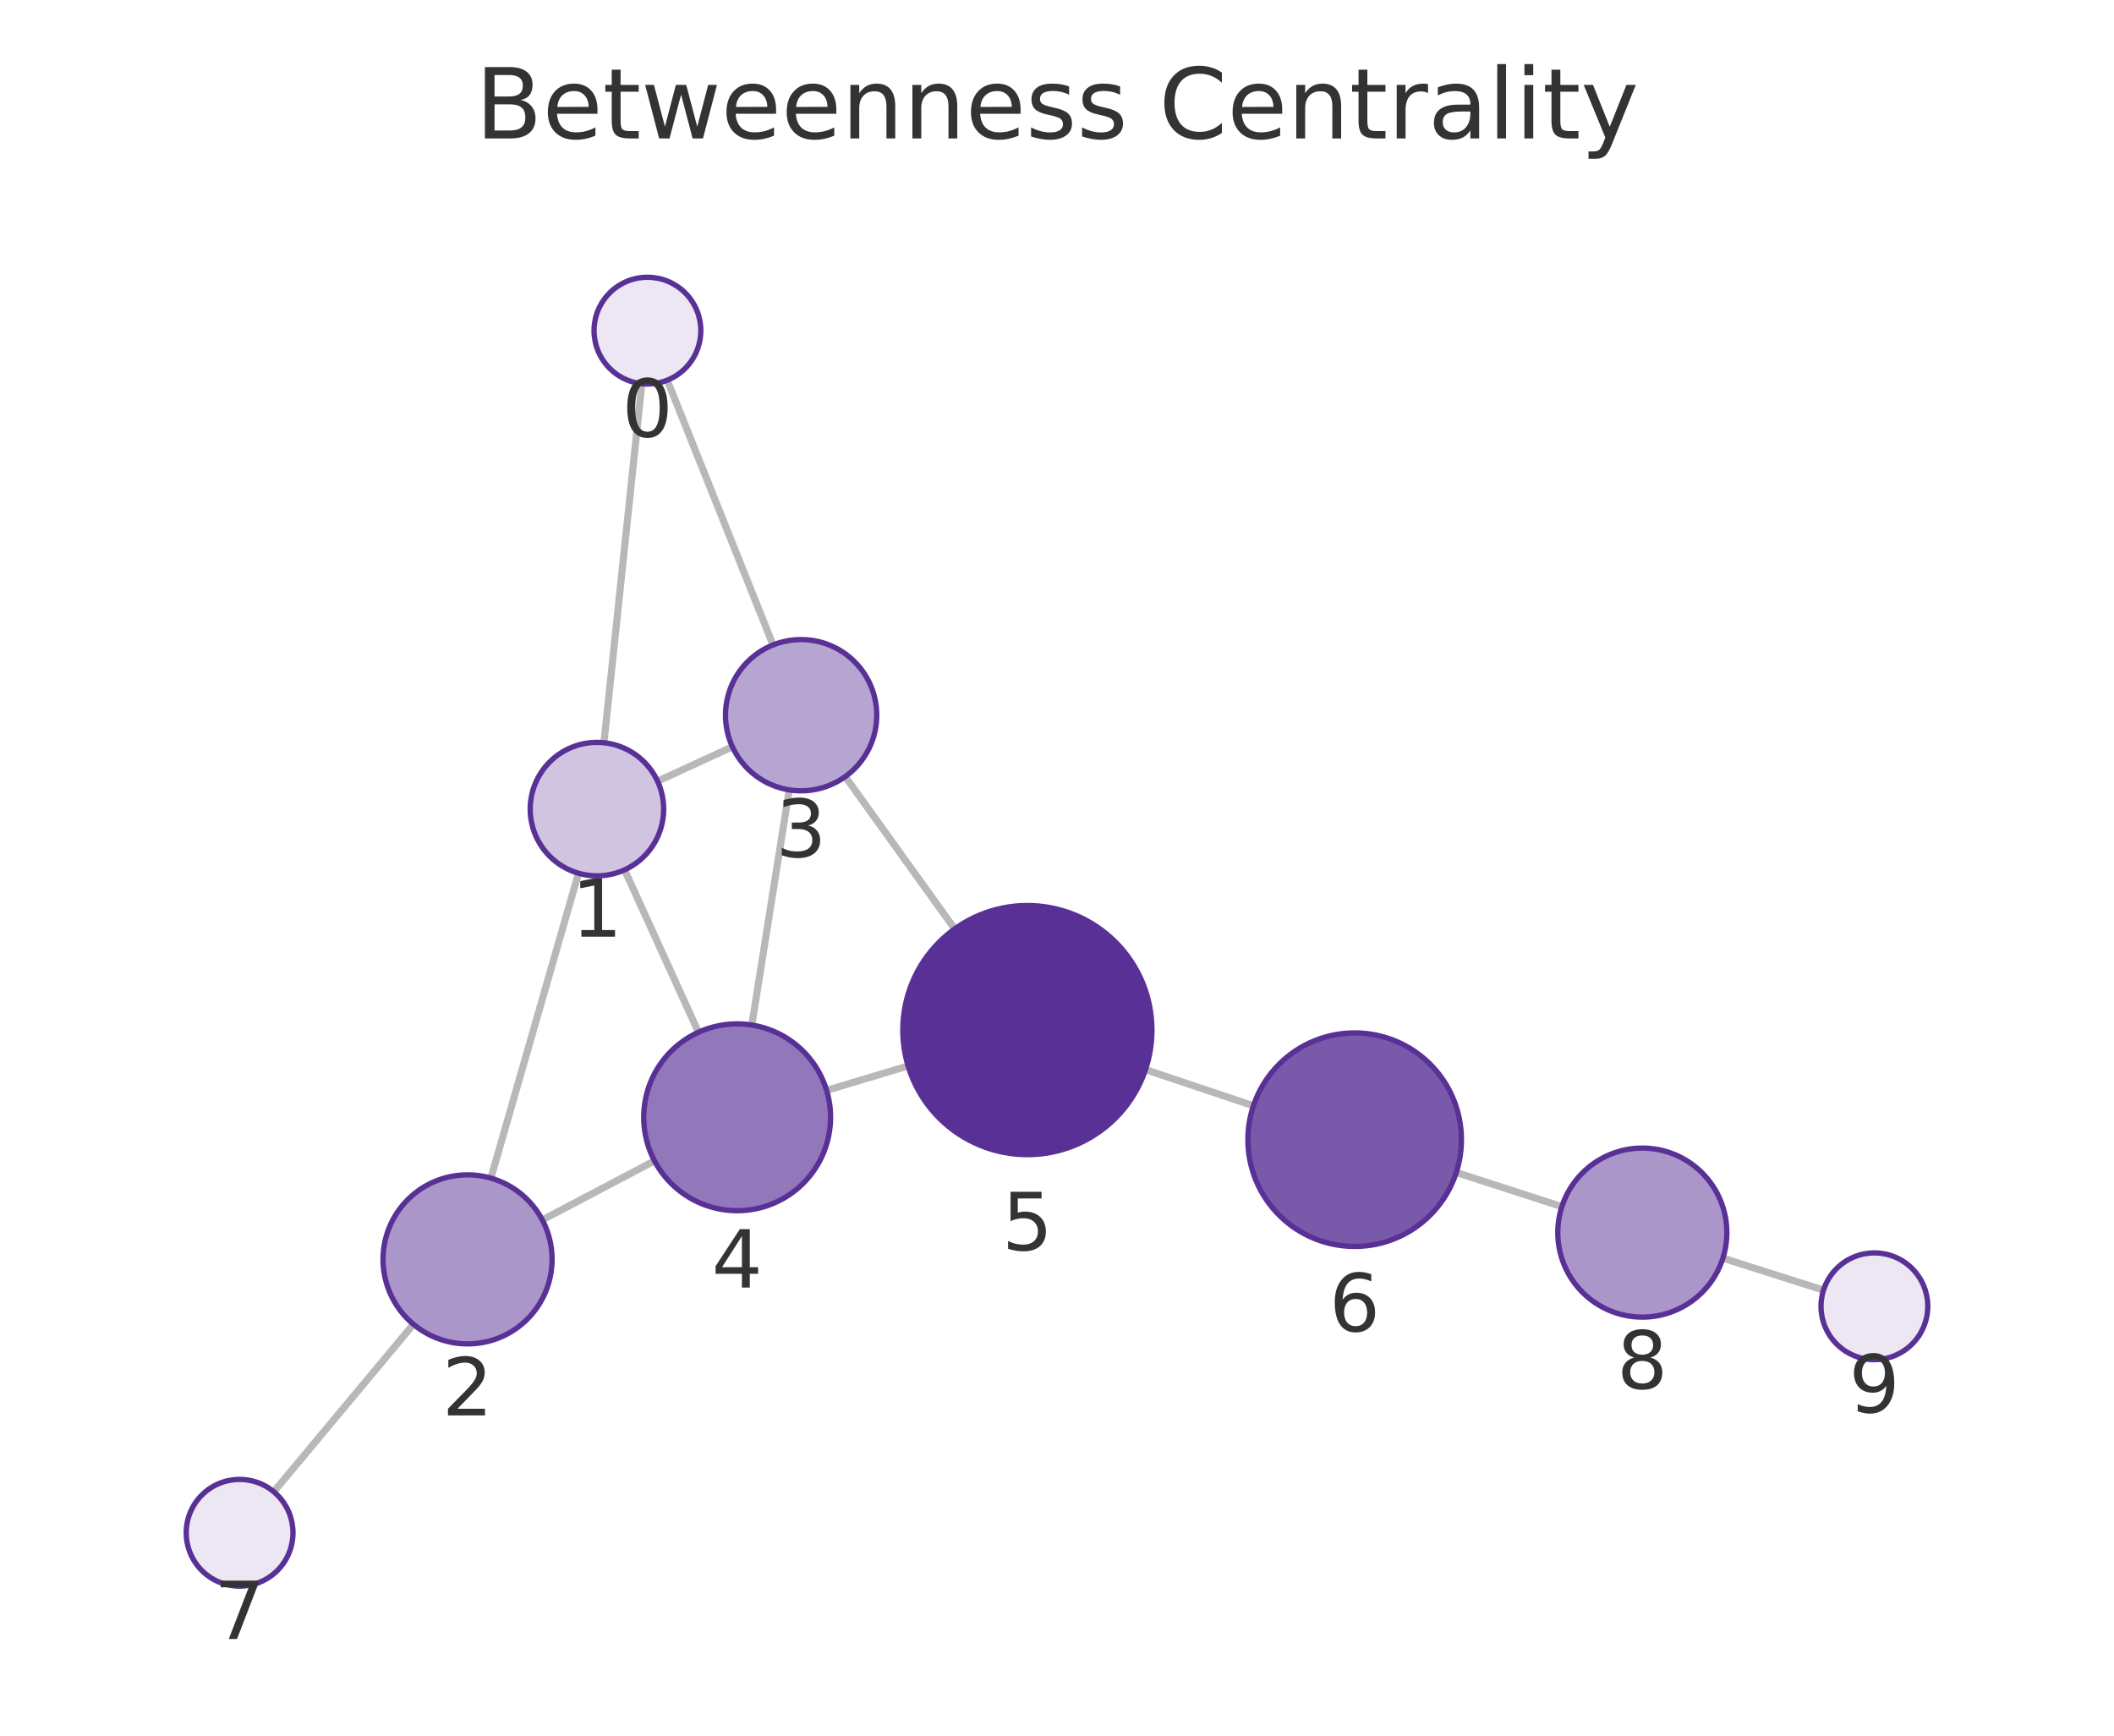
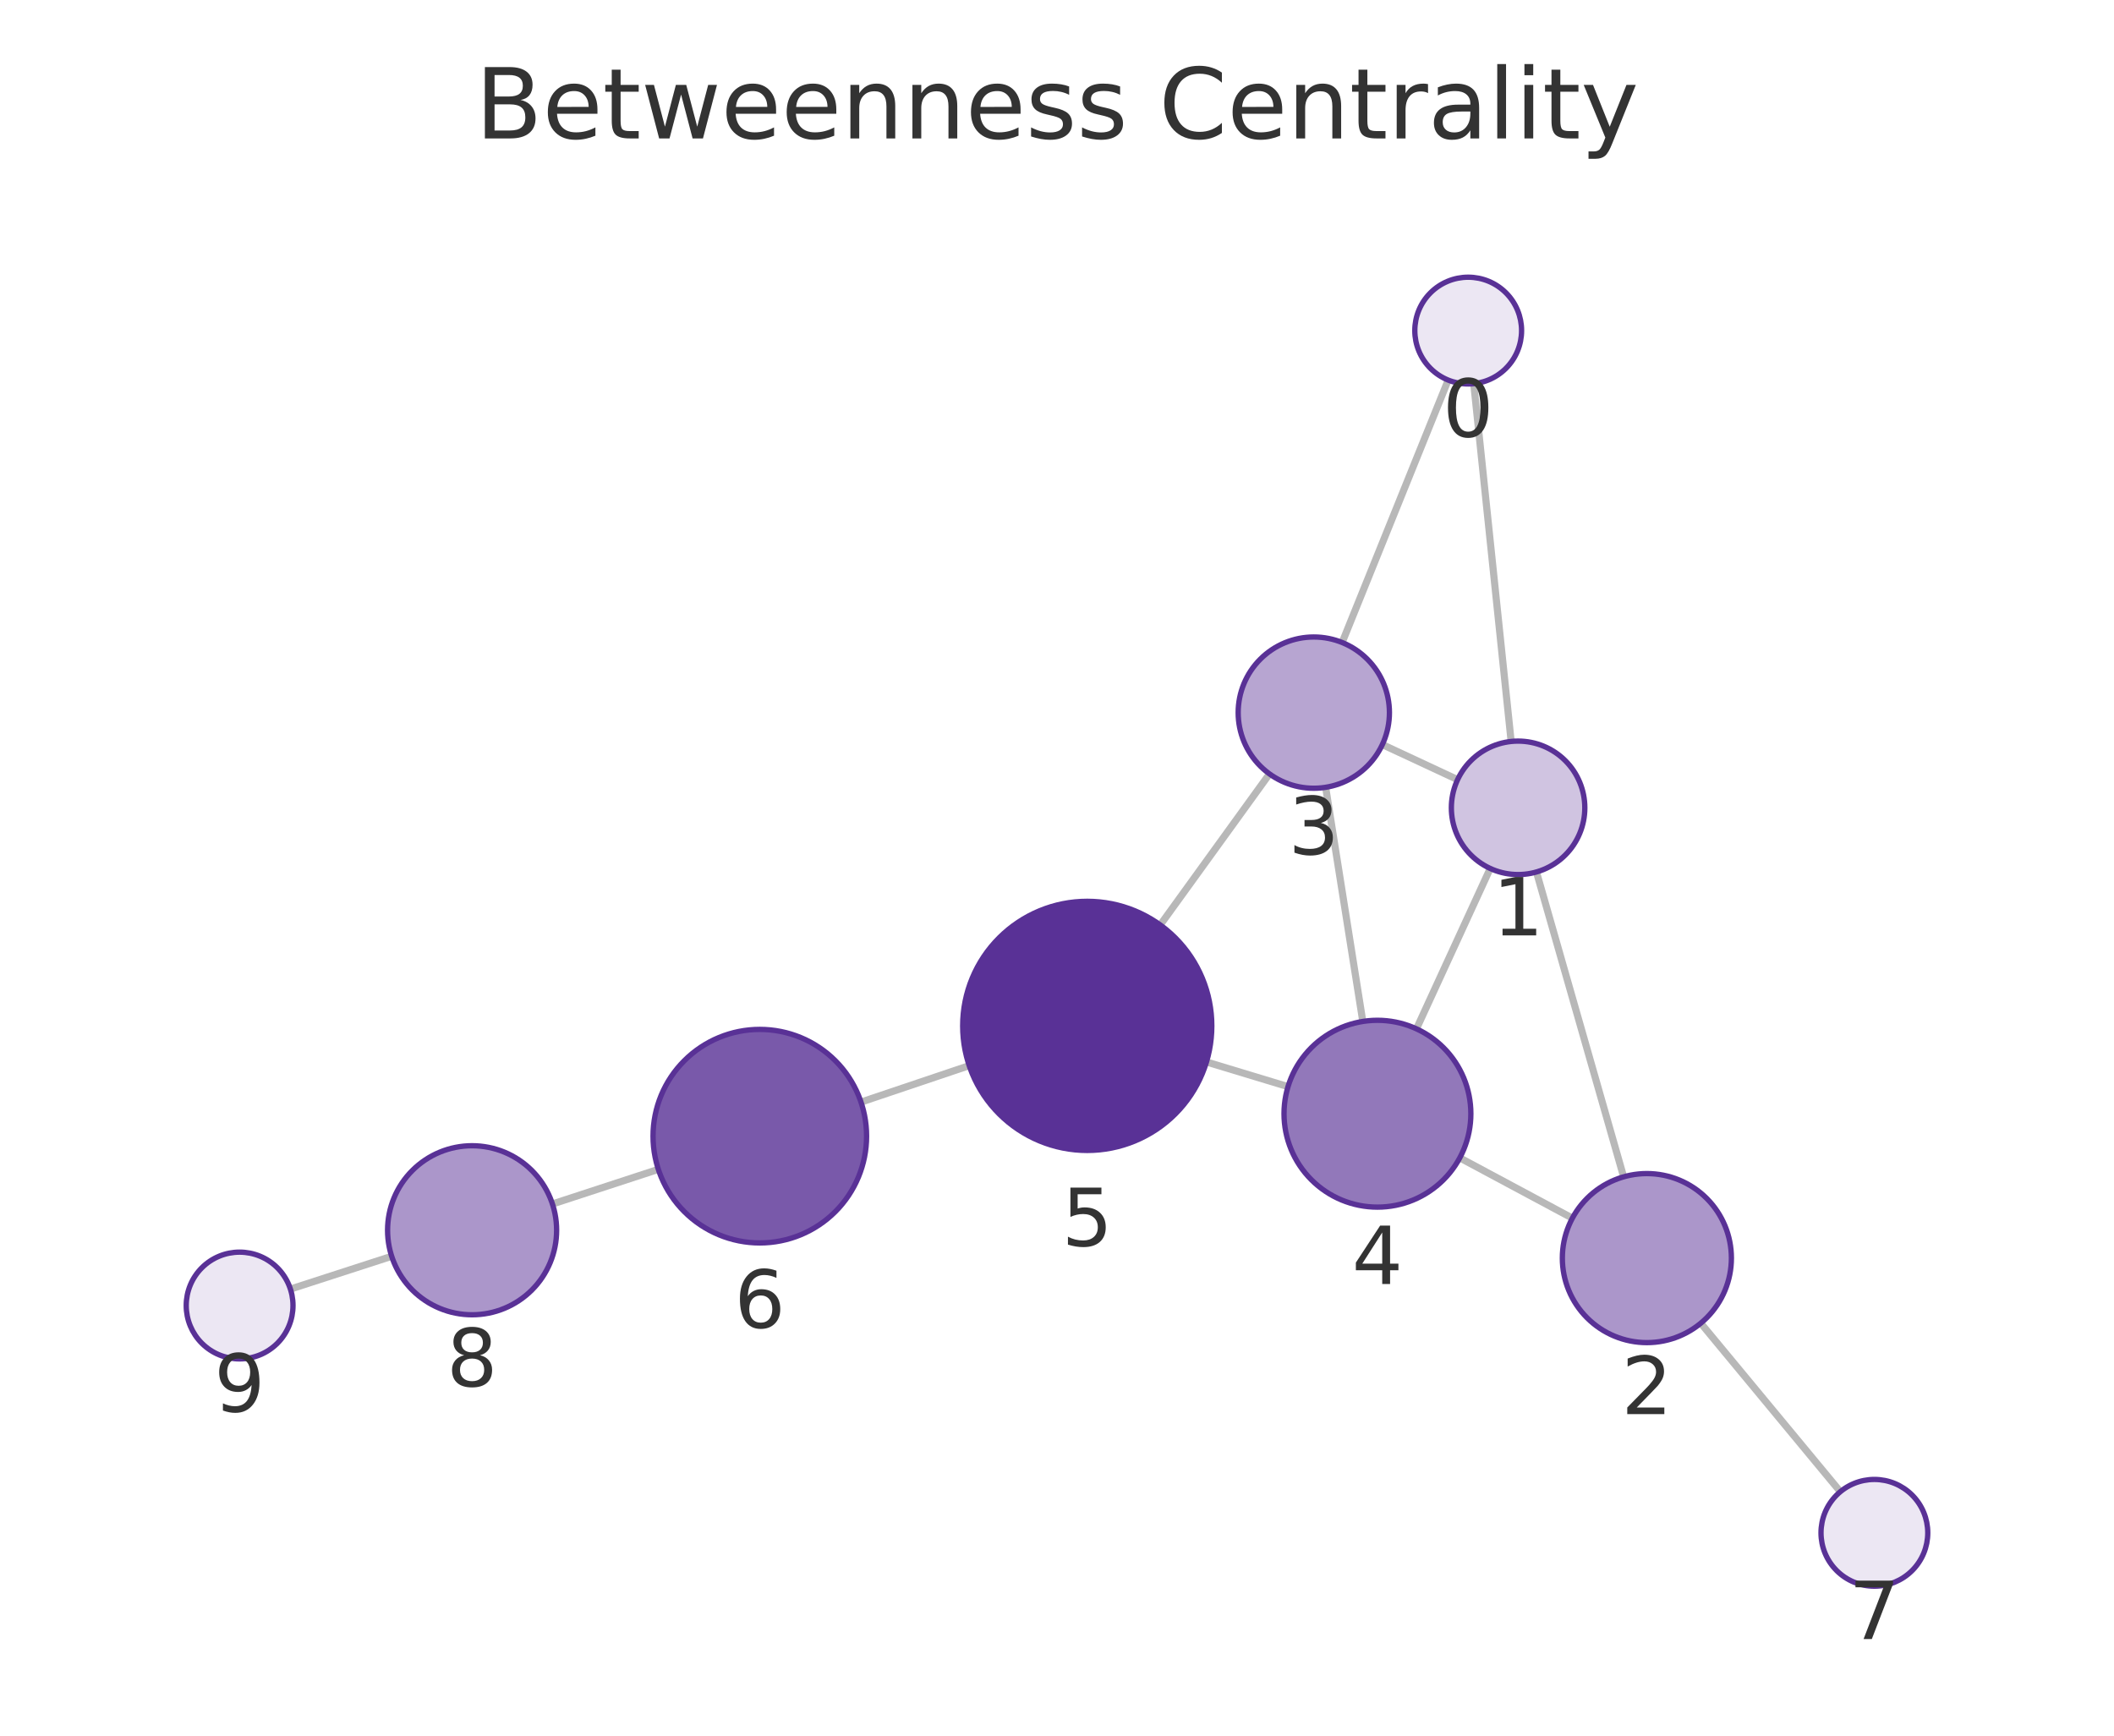
<svg xmlns="http://www.w3.org/2000/svg" xmlns:xlink="http://www.w3.org/1999/xlink" width="237.6pt" height="195.078pt" viewBox="0 0 237.6 195.078" version="1.1">
  <defs>
    <style type="text/css">*{stroke-linejoin: round; stroke-linecap: butt}</style>
  </defs>
  <g id="figure_1">
    <g id="patch_1">
      <path d="M 0 195.078  L 237.6 195.078  L 237.6 0  L 0 0  L 0 195.078  z " style="fill: none" />
    </g>
    <g id="axes_1">
      <g id="patch_2">
        <path d="M 7.2 187.878  L 230.4 187.878  L 230.4 21.558  L 7.2 21.558  L 7.2 187.878  z " style="fill: none" />
      </g>
      <g id="EdgeCollection_1">
-         <path d="M 72.138 43.128  L 67.879 83.48  " clip-path="url(#p0d13985e10)" style="fill: #b8b8b8; stroke: #b8b8b8; stroke-width: 0.8" />
-         <path d="M 74.995 42.732  L 86.886 72.491  " clip-path="url(#p0d13985e10)" style="fill: #b8b8b8; stroke: #b8b8b8; stroke-width: 0.8" />
-         <path d="M 65.02 98.147  L 55.174 132.415  " clip-path="url(#p0d13985e10)" style="fill: #b8b8b8; stroke: #b8b8b8; stroke-width: 0.8" />
-         <path d="M 73.905 87.805  L 82.317 83.936  " clip-path="url(#p0d13985e10)" style="fill: #b8b8b8; stroke: #b8b8b8; stroke-width: 0.8" />
-         <path d="M 70.197 97.766  L 78.502 116.019  " clip-path="url(#p0d13985e10)" style="fill: #b8b8b8; stroke: #b8b8b8; stroke-width: 0.8" />
-         <path d="M 60.954 137.116  L 73.561 130.472  " clip-path="url(#p0d13985e10)" style="fill: #b8b8b8; stroke: #b8b8b8; stroke-width: 0.8" />
-         <path d="M 46.467 148.842  L 30.773 167.667  " clip-path="url(#p0d13985e10)" style="fill: #b8b8b8; stroke: #b8b8b8; stroke-width: 0.8" />
-         <path d="M 88.704 88.778  L 84.499 115.207  " clip-path="url(#p0d13985e10)" style="fill: #b8b8b8; stroke: #b8b8b8; stroke-width: 0.8" />
-         <path d="M 94.999 87.287  L 107.301 104.407  " clip-path="url(#p0d13985e10)" style="fill: #b8b8b8; stroke: #b8b8b8; stroke-width: 0.8" />
-         <path d="M 92.906 122.555  L 102.062 119.804  " clip-path="url(#p0d13985e10)" style="fill: #b8b8b8; stroke: #b8b8b8; stroke-width: 0.8" />
-         <path d="M 128.746 120.222  L 140.876 124.284  " clip-path="url(#p0d13985e10)" style="fill: #b8b8b8; stroke: #b8b8b8; stroke-width: 0.8" />
-         <path d="M 163.674 131.783  L 175.545 135.618  " clip-path="url(#p0d13985e10)" style="fill: #b8b8b8; stroke: #b8b8b8; stroke-width: 0.8" />
-         <path d="M 193.64 141.413  L 204.951 145.003  " clip-path="url(#p0d13985e10)" style="fill: #b8b8b8; stroke: #b8b8b8; stroke-width: 0.8" />
+         <path d="M 165.64 43.123  L 169.844 83.336  " clip-path="url(#pdbd36f40ba)" style="fill: #b8b8b8; stroke: #b8b8b8; stroke-width: 0.8" />
+         <path d="M 162.768 42.719  L 150.848 72.214  " clip-path="url(#pdbd36f40ba)" style="fill: #b8b8b8; stroke: #b8b8b8; stroke-width: 0.8" />
+         <path d="M 172.687 98.006  L 182.486 132.27  " clip-path="url(#pdbd36f40ba)" style="fill: #b8b8b8; stroke: #b8b8b8; stroke-width: 0.8" />
+         <path d="M 163.826 87.627  L 155.368 83.685  " clip-path="url(#pdbd36f40ba)" style="fill: #b8b8b8; stroke: #b8b8b8; stroke-width: 0.8" />
+         <path d="M 167.491 97.609  L 159.202 115.635  " clip-path="url(#pdbd36f40ba)" style="fill: #b8b8b8; stroke: #b8b8b8; stroke-width: 0.8" />
+         <path d="M 176.724 136.916  L 164.07 130.135  " clip-path="url(#pdbd36f40ba)" style="fill: #b8b8b8; stroke: #b8b8b8; stroke-width: 0.8" />
+         <path d="M 191.157 148.72  L 206.842 167.66  " clip-path="url(#pdbd36f40ba)" style="fill: #b8b8b8; stroke: #b8b8b8; stroke-width: 0.8" />
+         <path d="M 148.995 88.49  L 153.17 114.805  " clip-path="url(#pdbd36f40ba)" style="fill: #b8b8b8; stroke: #b8b8b8; stroke-width: 0.8" />
+         <path d="M 142.682 86.982  L 130.404 103.959  " clip-path="url(#pdbd36f40ba)" style="fill: #b8b8b8; stroke: #b8b8b8; stroke-width: 0.8" />
+         <path d="M 144.765 122.133  L 135.599 119.359  " clip-path="url(#pdbd36f40ba)" style="fill: #b8b8b8; stroke: #b8b8b8; stroke-width: 0.8" />
+         <path d="M 108.932 119.772  L 96.771 123.869  " clip-path="url(#pdbd36f40ba)" style="fill: #b8b8b8; stroke: #b8b8b8; stroke-width: 0.8" />
+         <path d="M 73.993 131.429  L 62.09 135.321  " clip-path="url(#pdbd36f40ba)" style="fill: #b8b8b8; stroke: #b8b8b8; stroke-width: 0.8" />
+         <path d="M 44.023 141.2  L 32.639 144.886  " clip-path="url(#pdbd36f40ba)" style="fill: #b8b8b8; stroke: #b8b8b8; stroke-width: 0.8" />
      </g>
      <g id="VertexCollection_1">
-         <path d="M 72.768 43.161  C 74.359 43.161 75.886 42.529 77.011 41.403  C 78.136 40.278 78.768 38.752 78.768 37.161  C 78.768 35.569 78.136 34.043 77.011 32.918  C 75.886 31.793 74.359 31.161 72.768 31.161  C 71.177 31.161 69.651 31.793 68.526 32.918  C 67.4 34.043 66.768 35.569 66.768 37.161  C 66.768 38.752 67.4 40.278 68.526 41.403  C 69.651 42.529 71.177 43.161 72.768 43.161  z " clip-path="url(#p0d13985e10)" style="fill: #ece7f3; stroke: #593196; stroke-width: 0.6" />
-         <path d="M 67.092 98.439  C 69.081 98.439 70.988 97.649 72.395 96.242  C 73.801 94.836 74.592 92.928 74.592 90.939  C 74.592 88.95 73.801 87.042 72.395 85.635  C 70.988 84.229 69.081 83.439 67.092 83.439  C 65.103 83.439 63.195 84.229 61.788 85.635  C 60.382 87.042 59.592 88.95 59.592 90.939  C 59.592 92.928 60.382 94.836 61.788 96.242  C 63.195 97.649 65.103 98.439 67.092 98.439  z " clip-path="url(#p0d13985e10)" style="fill: #d0c4e1; stroke: #593196; stroke-width: 0.6" />
-         <path d="M 52.55 151.046  C 55.07 151.046 57.486 150.045 59.268 148.263  C 61.049 146.482 62.05 144.065 62.05 141.546  C 62.05 139.026 61.049 136.61 59.268 134.828  C 57.486 133.047 55.07 132.046 52.55 132.046  C 50.031 132.046 47.614 133.047 45.833 134.828  C 44.051 136.61 43.05 139.026 43.05 141.546  C 43.05 144.065 44.051 146.482 45.833 148.263  C 47.614 150.045 50.031 151.046 52.55 151.046  z " clip-path="url(#p0d13985e10)" style="fill: #ab96ca; stroke: #593196; stroke-width: 0.6" />
-         <path d="M 90.04 88.884  C 92.294 88.884 94.456 87.988 96.05 86.394  C 97.644 84.8 98.54 82.638 98.54 80.384  C 98.54 78.13 97.644 75.967 96.05 74.373  C 94.456 72.779 92.294 71.884 90.04 71.884  C 87.785 71.884 85.623 72.779 84.029 74.373  C 82.435 75.967 81.54 78.13 81.54 80.384  C 81.54 82.638 82.435 84.8 84.029 86.394  C 85.623 87.988 87.785 88.884 90.04 88.884  z " clip-path="url(#p0d13985e10)" style="fill: #b7a5d1; stroke: #593196; stroke-width: 0.6" />
-         <path d="M 82.85 136.077  C 85.634 136.077 88.305 134.97 90.274 133.001  C 92.243 131.032 93.35 128.361 93.35 125.577  C 93.35 122.792 92.243 120.121 90.274 118.152  C 88.305 116.183 85.634 115.077 82.85 115.077  C 80.065 115.077 77.394 116.183 75.425 118.152  C 73.456 120.121 72.35 122.792 72.35 125.577  C 72.35 128.361 73.456 131.032 75.425 133.001  C 77.394 134.97 80.065 136.077 82.85 136.077  z " clip-path="url(#p0d13985e10)" style="fill: #9278ba; stroke: #593196; stroke-width: 0.6" />
-         <path d="M 115.47 129.776  C 119.183 129.776 122.744 128.301 125.37 125.675  C 127.995 123.05 129.47 119.489 129.47 115.776  C 129.47 112.063 127.995 108.502 125.37 105.877  C 122.744 103.251 119.183 101.776 115.47 101.776  C 111.757 101.776 108.196 103.251 105.571 105.877  C 102.945 108.502 101.47 112.063 101.47 115.776  C 101.47 119.489 102.945 123.05 105.571 125.675  C 108.196 128.301 111.757 129.776 115.47 129.776  z " clip-path="url(#p0d13985e10)" style="fill: #593196; stroke: #593196; stroke-width: 0.6" />
-         <path d="M 152.255 140.094  C 155.437 140.094 158.49 138.83 160.74 136.579  C 162.991 134.329 164.255 131.277 164.255 128.094  C 164.255 124.912 162.991 121.859 160.74 119.609  C 158.49 117.358 155.437 116.094 152.255 116.094  C 149.073 116.094 146.02 117.358 143.77 119.609  C 141.519 121.859 140.255 124.912 140.255 128.094  C 140.255 131.277 141.519 134.329 143.77 136.579  C 146.02 138.83 149.073 140.094 152.255 140.094  z " clip-path="url(#p0d13985e10)" style="fill: #7959aa; stroke: #593196; stroke-width: 0.6" />
-         <path d="M 26.93 178.276  C 28.522 178.276 30.048 177.644 31.173 176.519  C 32.298 175.393 32.93 173.867 32.93 172.276  C 32.93 170.685 32.298 169.158 31.173 168.033  C 30.048 166.908 28.522 166.276 26.93 166.276  C 25.339 166.276 23.813 166.908 22.688 168.033  C 21.563 169.158 20.93 170.685 20.93 172.276  C 20.93 173.867 21.563 175.393 22.688 176.519  C 23.813 177.644 25.339 178.276 26.93 178.276  z " clip-path="url(#p0d13985e10)" style="fill: #ece7f3; stroke: #593196; stroke-width: 0.6" />
-         <path d="M 184.585 148.038  C 187.105 148.038 189.521 147.037 191.303 145.256  C 193.084 143.474 194.085 141.058 194.085 138.538  C 194.085 136.019 193.084 133.602 191.303 131.821  C 189.521 130.039 187.105 129.038 184.585 129.038  C 182.066 129.038 179.649 130.039 177.868 131.821  C 176.086 133.602 175.085 136.019 175.085 138.538  C 175.085 141.058 176.086 143.474 177.868 145.256  C 179.649 147.037 182.066 148.038 184.585 148.038  z " clip-path="url(#p0d13985e10)" style="fill: #ab96ca; stroke: #593196; stroke-width: 0.6" />
-         <path d="M 210.67 152.819  C 212.261 152.819 213.787 152.186 214.912 151.061  C 216.037 149.936 216.67 148.41 216.67 146.819  C 216.67 145.227 216.037 143.701 214.912 142.576  C 213.787 141.451 212.261 140.819 210.67 140.819  C 209.078 140.819 207.552 141.451 206.427 142.576  C 205.302 143.701 204.67 145.227 204.67 146.819  C 204.67 148.41 205.302 149.936 206.427 151.061  C 207.552 152.186 209.078 152.819 210.67 152.819  z " clip-path="url(#p0d13985e10)" style="fill: #ece7f3; stroke: #593196; stroke-width: 0.6" />
+         <path d="M 165.016 43.156  C 166.607 43.156 168.133 42.524 169.258 41.399  C 170.384 40.273 171.016 38.747 171.016 37.156  C 171.016 35.565 170.384 34.038 169.258 32.913  C 168.133 31.788 166.607 31.156 165.016 31.156  C 163.425 31.156 161.898 31.788 160.773 32.913  C 159.648 34.038 159.016 35.565 159.016 37.156  C 159.016 38.747 159.648 40.273 160.773 41.399  C 161.898 42.524 163.425 43.156 165.016 43.156  z " clip-path="url(#pdbd36f40ba)" style="fill: #ece7f3; stroke: #593196; stroke-width: 0.6" />
+         <path d="M 170.624 98.295  C 172.613 98.295 174.521 97.505 175.928 96.098  C 177.334 94.692 178.124 92.784 178.124 90.795  C 178.124 88.806 177.334 86.898 175.928 85.492  C 174.521 84.085 172.613 83.295 170.624 83.295  C 168.635 83.295 166.727 84.085 165.321 85.492  C 163.914 86.898 163.124 88.806 163.124 90.795  C 163.124 92.784 163.914 94.692 165.321 96.098  C 166.727 97.505 168.635 98.295 170.624 98.295  z " clip-path="url(#pdbd36f40ba)" style="fill: #d0c4e1; stroke: #593196; stroke-width: 0.6" />
+         <path d="M 185.098 150.903  C 187.617 150.903 190.034 149.902 191.815 148.121  C 193.597 146.339 194.598 143.923 194.598 141.403  C 194.598 138.884 193.597 136.467 191.815 134.686  C 190.034 132.904 187.617 131.903 185.098 131.903  C 182.578 131.903 180.162 132.904 178.38 134.686  C 176.599 136.467 175.598 138.884 175.598 141.403  C 175.598 143.923 176.599 146.339 178.38 148.121  C 180.162 149.902 182.578 150.903 185.098 150.903  z " clip-path="url(#pdbd36f40ba)" style="fill: #ab96ca; stroke: #593196; stroke-width: 0.6" />
+         <path d="M 147.663 88.595  C 149.918 88.595 152.08 87.699 153.674 86.105  C 155.268 84.511 156.163 82.349 156.163 80.095  C 156.163 77.841 155.268 75.678 153.674 74.085  C 152.08 72.491 149.918 71.595 147.663 71.595  C 145.409 71.595 143.247 72.491 141.653 74.085  C 140.059 75.678 139.163 77.841 139.163 80.095  C 139.163 82.349 140.059 84.511 141.653 86.105  C 143.247 87.699 145.409 88.595 147.663 88.595  z " clip-path="url(#pdbd36f40ba)" style="fill: #b7a5d1; stroke: #593196; stroke-width: 0.6" />
+         <path d="M 154.815 135.675  C 157.6 135.675 160.27 134.569 162.24 132.6  C 164.209 130.631 165.315 127.96 165.315 125.175  C 165.315 122.391 164.209 119.72 162.24 117.751  C 160.27 115.782 157.6 114.675 154.815 114.675  C 152.03 114.675 149.359 115.782 147.39 117.751  C 145.421 119.72 144.315 122.391 144.315 125.175  C 144.315 127.96 145.421 130.631 147.39 132.6  C 149.359 134.569 152.03 135.675 154.815 135.675  z " clip-path="url(#pdbd36f40ba)" style="fill: #9278ba; stroke: #593196; stroke-width: 0.6" />
+         <path d="M 122.2 129.303  C 125.912 129.303 129.474 127.828 132.099 125.203  C 134.725 122.578 136.2 119.016 136.2 115.303  C 136.2 111.591 134.725 108.029 132.099 105.404  C 129.474 102.779 125.912 101.303 122.2 101.303  C 118.487 101.303 114.926 102.779 112.3 105.404  C 109.675 108.029 108.2 111.591 108.2 115.303  C 108.2 119.016 109.675 122.578 112.3 125.203  C 114.926 127.828 118.487 129.303 122.2 129.303  z " clip-path="url(#pdbd36f40ba)" style="fill: #593196; stroke: #593196; stroke-width: 0.6" />
+         <path d="M 85.398 139.699  C 88.581 139.699 91.633 138.435 93.884 136.184  C 96.134 133.934 97.398 130.881 97.398 127.699  C 97.398 124.517 96.134 121.464 93.884 119.214  C 91.633 116.963 88.581 115.699 85.398 115.699  C 82.216 115.699 79.163 116.963 76.913 119.214  C 74.663 121.464 73.398 124.517 73.398 127.699  C 73.398 130.881 74.663 133.934 76.913 136.184  C 79.163 138.435 82.216 139.699 85.398 139.699  z " clip-path="url(#pdbd36f40ba)" style="fill: #7959aa; stroke: #593196; stroke-width: 0.6" />
+         <path d="M 210.669 178.281  C 212.26 178.281 213.787 177.648 214.912 176.523  C 216.037 175.398 216.669 173.872 216.669 172.281  C 216.669 170.689 216.037 169.163 214.912 168.038  C 213.787 166.913 212.26 166.281 210.669 166.281  C 209.078 166.281 207.552 166.913 206.426 168.038  C 205.301 169.163 204.669 170.689 204.669 172.281  C 204.669 173.872 205.301 175.398 206.426 176.523  C 207.552 177.648 209.078 178.281 210.669 178.281  z " clip-path="url(#pdbd36f40ba)" style="fill: #ece7f3; stroke: #593196; stroke-width: 0.6" />
+         <path d="M 53.061 147.774  C 55.58 147.774 57.997 146.773 59.778 144.992  C 61.56 143.21 62.561 140.794 62.561 138.274  C 62.561 135.755 61.56 133.338 59.778 131.557  C 57.997 129.775 55.58 128.774 53.061 128.774  C 50.541 128.774 48.125 129.775 46.343 131.557  C 44.562 133.338 43.561 135.755 43.561 138.274  C 43.561 140.794 44.562 143.21 46.343 144.992  C 48.125 146.773 50.541 147.774 53.061 147.774  z " clip-path="url(#pdbd36f40ba)" style="fill: #ab96ca; stroke: #593196; stroke-width: 0.6" />
+         <path d="M 26.931 152.734  C 28.522 152.734 30.048 152.102 31.174 150.977  C 32.299 149.852 32.931 148.325 32.931 146.734  C 32.931 145.143 32.299 143.617 31.174 142.491  C 30.048 141.366 28.522 140.734 26.931 140.734  C 25.34 140.734 23.813 141.366 22.688 142.491  C 21.563 143.617 20.931 145.143 20.931 146.734  C 20.931 148.325 21.563 149.852 22.688 150.977  C 23.813 152.102 25.34 152.734 26.931 152.734  z " clip-path="url(#pdbd36f40ba)" style="fill: #ece7f3; stroke: #593196; stroke-width: 0.6" />
      </g>
      <g id="text_1">
-         <g clip-path="url(#p0d13985e10)">
-           <g style="fill: #333333" transform="translate(69.90512 49.09859) scale(0.09 -0.09)">
+         <g clip-path="url(#pdbd36f40ba)">
+           <g style="fill: #333333" transform="translate(162.1527 49.09376) scale(0.09 -0.09)">
            <defs>
              <path id="DejaVuSans-13" d="M 2034 4250  Q 1547 4250 1301 3770  Q 1056 3291 1056 2328  Q 1056 1369 1301 889  Q 1547 409 2034 409  Q 2525 409 2770 889  Q 3016 1369 3016 2328  Q 3016 3291 2770 3770  Q 2525 4250 2034 4250  z M 2034 4750  Q 2819 4750 3233 4129  Q 3647 3509 3647 2328  Q 3647 1150 3233 529  Q 2819 -91 2034 -91  Q 1250 -91 836 529  Q 422 1150 422 2328  Q 422 3509 836 4129  Q 1250 4750 2034 4750  z " transform="scale(0.015625)" />
            </defs>
            <use xlink:href="#DejaVuSans-13" />
          </g>
        </g>
      </g>
      <g id="text_2">
-         <g clip-path="url(#p0d13985e10)">
-           <g style="fill: #333333" transform="translate(64.22845 105.2767) scale(0.09 -0.09)">
+         <g clip-path="url(#pdbd36f40ba)">
+           <g style="fill: #333333" transform="translate(167.7611 105.133) scale(0.09 -0.09)">
            <defs>
              <path id="DejaVuSans-14" d="M 794 531  L 1825 531  L 1825 4091  L 703 3866  L 703 4441  L 1819 4666  L 2450 4666  L 2450 531  L 3481 531  L 3481 0  L 794 0  L 794 531  z " transform="scale(0.015625)" />
            </defs>
            <use xlink:href="#DejaVuSans-14" />
          </g>
        </g>
      </g>
      <g id="text_3">
-         <g clip-path="url(#p0d13985e10)">
-           <g style="fill: #333333" transform="translate(49.68713 159.0834) scale(0.09 -0.09)">
+         <g clip-path="url(#pdbd36f40ba)">
+           <g style="fill: #333333" transform="translate(182.2347 158.9414) scale(0.09 -0.09)">
            <defs>
              <path id="DejaVuSans-15" d="M 1228 531  L 3431 531  L 3431 0  L 469 0  L 469 531  Q 828 903 1448 1529  Q 2069 2156 2228 2338  Q 2531 2678 2651 2914  Q 2772 3150 2772 3378  Q 2772 3750 2511 3984  Q 2250 4219 1831 4219  Q 1534 4219 1204 4116  Q 875 4013 500 3803  L 500 4441  Q 881 4594 1212 4672  Q 1544 4750 1819 4750  Q 2544 4750 2975 4387  Q 3406 4025 3406 3419  Q 3406 3131 3298 2873  Q 3191 2616 2906 2266  Q 2828 2175 2409 1742  Q 1991 1309 1228 531  z " transform="scale(0.015625)" />
            </defs>
            <use xlink:href="#DejaVuSans-15" />
          </g>
        </g>
      </g>
      <g id="text_4">
-         <g clip-path="url(#p0d13985e10)">
-           <g style="fill: #333333" transform="translate(87.17641 96.32177) scale(0.09 -0.09)">
+         <g clip-path="url(#pdbd36f40ba)">
+           <g style="fill: #333333" transform="translate(144.8004 96.03281) scale(0.09 -0.09)">
            <defs>
              <path id="DejaVuSans-16" d="M 2597 2516  Q 3050 2419 3304 2112  Q 3559 1806 3559 1356  Q 3559 666 3084 287  Q 2609 -91 1734 -91  Q 1441 -91 1130 -33  Q 819 25 488 141  L 488 750  Q 750 597 1062 519  Q 1375 441 1716 441  Q 2309 441 2620 675  Q 2931 909 2931 1356  Q 2931 1769 2642 2001  Q 2353 2234 1838 2234  L 1294 2234  L 1294 2753  L 1863 2753  Q 2328 2753 2575 2939  Q 2822 3125 2822 3475  Q 2822 3834 2567 4026  Q 2313 4219 1838 4219  Q 1578 4219 1281 4162  Q 984 4106 628 3988  L 628 4550  Q 988 4650 1302 4700  Q 1616 4750 1894 4750  Q 2613 4750 3031 4423  Q 3450 4097 3450 3541  Q 3450 3153 3228 2886  Q 3006 2619 2597 2516  z " transform="scale(0.015625)" />
            </defs>
            <use xlink:href="#DejaVuSans-16" />
          </g>
        </g>
      </g>
      <g id="text_5">
-         <g clip-path="url(#p0d13985e10)">
-           <g style="fill: #333333" transform="translate(79.98667 144.7146) scale(0.09 -0.09)">
+         <g clip-path="url(#pdbd36f40ba)">
+           <g style="fill: #333333" transform="translate(151.9518 144.3131) scale(0.09 -0.09)">
            <defs>
              <path id="DejaVuSans-17" d="M 2419 4116  L 825 1625  L 2419 1625  L 2419 4116  z M 2253 4666  L 3047 4666  L 3047 1625  L 3713 1625  L 3713 1100  L 3047 1100  L 3047 0  L 2419 0  L 2419 1100  L 313 1100  L 313 1709  L 2253 4666  z " transform="scale(0.015625)" />
            </defs>
            <use xlink:href="#DejaVuSans-17" />
          </g>
        </g>
      </g>
      <g id="text_6">
-         <g clip-path="url(#p0d13985e10)">
-           <g style="fill: #333333" transform="translate(112.607 140.5139) scale(0.09 -0.09)">
+         <g clip-path="url(#pdbd36f40ba)">
+           <g style="fill: #333333" transform="translate(119.3365 140.0413) scale(0.09 -0.09)">
            <defs>
              <path id="DejaVuSans-18" d="M 691 4666  L 3169 4666  L 3169 4134  L 1269 4134  L 1269 2991  Q 1406 3038 1543 3061  Q 1681 3084 1819 3084  Q 2600 3084 3056 2656  Q 3513 2228 3513 1497  Q 3513 744 3044 326  Q 2575 -91 1722 -91  Q 1428 -91 1123 -41  Q 819 9 494 109  L 494 744  Q 775 591 1075 516  Q 1375 441 1709 441  Q 2250 441 2565 725  Q 2881 1009 2881 1497  Q 2881 1984 2565 2268  Q 2250 2553 1709 2553  Q 1456 2553 1204 2497  Q 953 2441 691 2322  L 691 4666  z " transform="scale(0.015625)" />
            </defs>
            <use xlink:href="#DejaVuSans-18" />
          </g>
        </g>
      </g>
      <g id="text_7">
-         <g clip-path="url(#p0d13985e10)">
-           <g style="fill: #333333" transform="translate(149.3918 149.632) scale(0.09 -0.09)">
+         <g clip-path="url(#pdbd36f40ba)">
+           <g style="fill: #333333" transform="translate(82.53533 149.2369) scale(0.09 -0.09)">
            <defs>
              <path id="DejaVuSans-19" d="M 2113 2584  Q 1688 2584 1439 2293  Q 1191 2003 1191 1497  Q 1191 994 1439 701  Q 1688 409 2113 409  Q 2538 409 2786 701  Q 3034 994 3034 1497  Q 3034 2003 2786 2293  Q 2538 2584 2113 2584  z M 3366 4563  L 3366 3988  Q 3128 4100 2886 4159  Q 2644 4219 2406 4219  Q 1781 4219 1451 3797  Q 1122 3375 1075 2522  Q 1259 2794 1537 2939  Q 1816 3084 2150 3084  Q 2853 3084 3261 2657  Q 3669 2231 3669 1497  Q 3669 778 3244 343  Q 2819 -91 2113 -91  Q 1303 -91 875 529  Q 447 1150 447 2328  Q 447 3434 972 4092  Q 1497 4750 2381 4750  Q 2619 4750 2861 4703  Q 3103 4656 3366 4563  z " transform="scale(0.015625)" />
            </defs>
            <use xlink:href="#DejaVuSans-19" />
          </g>
        </g>
      </g>
      <g id="text_8">
-         <g clip-path="url(#p0d13985e10)">
-           <g style="fill: #333333" transform="translate(24.06733 184.2138) scale(0.09 -0.09)">
+         <g clip-path="url(#pdbd36f40ba)">
+           <g style="fill: #333333" transform="translate(207.806 184.2186) scale(0.09 -0.09)">
            <defs>
              <path id="DejaVuSans-1a" d="M 525 4666  L 3525 4666  L 3525 4397  L 1831 0  L 1172 0  L 2766 4134  L 525 4134  L 525 4666  z " transform="scale(0.015625)" />
            </defs>
            <use xlink:href="#DejaVuSans-1a" />
          </g>
        </g>
      </g>
      <g id="text_9">
-         <g clip-path="url(#p0d13985e10)">
-           <g style="fill: #333333" transform="translate(181.7223 156.0761) scale(0.09 -0.09)">
+         <g clip-path="url(#pdbd36f40ba)">
+           <g style="fill: #333333" transform="translate(50.19753 155.8122) scale(0.09 -0.09)">
            <defs>
              <path id="DejaVuSans-1b" d="M 2034 2216  Q 1584 2216 1326 1975  Q 1069 1734 1069 1313  Q 1069 891 1326 650  Q 1584 409 2034 409  Q 2484 409 2743 651  Q 3003 894 3003 1313  Q 3003 1734 2745 1975  Q 2488 2216 2034 2216  z M 1403 2484  Q 997 2584 770 2862  Q 544 3141 544 3541  Q 544 4100 942 4425  Q 1341 4750 2034 4750  Q 2731 4750 3128 4425  Q 3525 4100 3525 3541  Q 3525 3141 3298 2862  Q 3072 2584 2669 2484  Q 3125 2378 3379 2068  Q 3634 1759 3634 1313  Q 3634 634 3220 271  Q 2806 -91 2034 -91  Q 1263 -91 848 271  Q 434 634 434 1313  Q 434 1759 690 2068  Q 947 2378 1403 2484  z M 1172 3481  Q 1172 3119 1398 2916  Q 1625 2713 2034 2713  Q 2441 2713 2670 2916  Q 2900 3119 2900 3481  Q 2900 3844 2670 4047  Q 2441 4250 2034 4250  Q 1625 4250 1398 4047  Q 1172 3844 1172 3481  z " transform="scale(0.015625)" />
            </defs>
            <use xlink:href="#DejaVuSans-1b" />
          </g>
        </g>
      </g>
      <g id="text_10">
-         <g clip-path="url(#p0d13985e10)">
-           <g style="fill: #333333" transform="translate(207.8064 158.7565) scale(0.09 -0.09)">
+         <g clip-path="url(#pdbd36f40ba)">
+           <g style="fill: #333333" transform="translate(24.06774 158.672) scale(0.09 -0.09)">
            <defs>
              <path id="DejaVuSans-1c" d="M 703 97  L 703 672  Q 941 559 1184 500  Q 1428 441 1663 441  Q 2288 441 2617 861  Q 2947 1281 2994 2138  Q 2813 1869 2534 1725  Q 2256 1581 1919 1581  Q 1219 1581 811 2004  Q 403 2428 403 3163  Q 403 3881 828 4315  Q 1253 4750 1959 4750  Q 2769 4750 3195 4129  Q 3622 3509 3622 2328  Q 3622 1225 3098 567  Q 2575 -91 1691 -91  Q 1453 -91 1209 -44  Q 966 3 703 97  z M 1959 2075  Q 2384 2075 2632 2365  Q 2881 2656 2881 3163  Q 2881 3666 2632 3958  Q 2384 4250 1959 4250  Q 1534 4250 1286 3958  Q 1038 3666 1038 3163  Q 1038 2656 1286 2365  Q 1534 2075 1959 2075  z " transform="scale(0.015625)" />
            </defs>
            <use xlink:href="#DejaVuSans-1c" />
          </g>
        </g>
      </g>
      <g id="matplotlib.axis_1" />
      <g id="matplotlib.axis_2" />
      <g id="text_11">
        <g style="fill: #333333" transform="translate(53.42047 15.55828) scale(0.11 -0.11)">
          <defs>
            <path id="DejaVuSans-25" d="M 1259 2228  L 1259 519  L 2272 519  Q 2781 519 3026 730  Q 3272 941 3272 1375  Q 3272 1813 3026 2020  Q 2781 2228 2272 2228  L 1259 2228  z M 1259 4147  L 1259 2741  L 2194 2741  Q 2656 2741 2882 2914  Q 3109 3088 3109 3444  Q 3109 3797 2882 3972  Q 2656 4147 2194 4147  L 1259 4147  z M 628 4666  L 2241 4666  Q 2963 4666 3353 4366  Q 3744 4066 3744 3513  Q 3744 3084 3544 2831  Q 3344 2578 2956 2516  Q 3422 2416 3680 2098  Q 3938 1781 3938 1306  Q 3938 681 3513 340  Q 3088 0 2303 0  L 628 0  L 628 4666  z " transform="scale(0.015625)" />
            <path id="DejaVuSans-48" d="M 3597 1894  L 3597 1613  L 953 1613  Q 991 1019 1311 708  Q 1631 397 2203 397  Q 2534 397 2845 478  Q 3156 559 3463 722  L 3463 178  Q 3153 47 2828 -22  Q 2503 -91 2169 -91  Q 1331 -91 842 396  Q 353 884 353 1716  Q 353 2575 817 3079  Q 1281 3584 2069 3584  Q 2775 3584 3186 3129  Q 3597 2675 3597 1894  z M 3022 2063  Q 3016 2534 2758 2815  Q 2500 3097 2075 3097  Q 1594 3097 1305 2825  Q 1016 2553 972 2059  L 3022 2063  z " transform="scale(0.015625)" />
            <path id="DejaVuSans-57" d="M 1172 4494  L 1172 3500  L 2356 3500  L 2356 3053  L 1172 3053  L 1172 1153  Q 1172 725 1289 603  Q 1406 481 1766 481  L 2356 481  L 2356 0  L 1766 0  Q 1100 0 847 248  Q 594 497 594 1153  L 594 3053  L 172 3053  L 172 3500  L 594 3500  L 594 4494  L 1172 4494  z " transform="scale(0.015625)" />
            <path id="DejaVuSans-5a" d="M 269 3500  L 844 3500  L 1563 769  L 2278 3500  L 2956 3500  L 3675 769  L 4391 3500  L 4966 3500  L 4050 0  L 3372 0  L 2619 2869  L 1863 0  L 1184 0  L 269 3500  z " transform="scale(0.015625)" />
            <path id="DejaVuSans-51" d="M 3513 2113  L 3513 0  L 2938 0  L 2938 2094  Q 2938 2591 2744 2837  Q 2550 3084 2163 3084  Q 1697 3084 1428 2787  Q 1159 2491 1159 1978  L 1159 0  L 581 0  L 581 3500  L 1159 3500  L 1159 2956  Q 1366 3272 1645 3428  Q 1925 3584 2291 3584  Q 2894 3584 3203 3211  Q 3513 2838 3513 2113  z " transform="scale(0.015625)" />
            <path id="DejaVuSans-56" d="M 2834 3397  L 2834 2853  Q 2591 2978 2328 3040  Q 2066 3103 1784 3103  Q 1356 3103 1142 2972  Q 928 2841 928 2578  Q 928 2378 1081 2264  Q 1234 2150 1697 2047  L 1894 2003  Q 2506 1872 2764 1633  Q 3022 1394 3022 966  Q 3022 478 2636 193  Q 2250 -91 1575 -91  Q 1294 -91 989 -36  Q 684 19 347 128  L 347 722  Q 666 556 975 473  Q 1284 391 1588 391  Q 1994 391 2212 530  Q 2431 669 2431 922  Q 2431 1156 2273 1281  Q 2116 1406 1581 1522  L 1381 1569  Q 847 1681 609 1914  Q 372 2147 372 2553  Q 372 3047 722 3315  Q 1072 3584 1716 3584  Q 2034 3584 2315 3537  Q 2597 3491 2834 3397  z " transform="scale(0.015625)" />
            <path id="DejaVuSans-3" transform="scale(0.015625)" />
            <path id="DejaVuSans-26" d="M 4122 4306  L 4122 3641  Q 3803 3938 3442 4084  Q 3081 4231 2675 4231  Q 1875 4231 1450 3742  Q 1025 3253 1025 2328  Q 1025 1406 1450 917  Q 1875 428 2675 428  Q 3081 428 3442 575  Q 3803 722 4122 1019  L 4122 359  Q 3791 134 3420 21  Q 3050 -91 2638 -91  Q 1578 -91 968 557  Q 359 1206 359 2328  Q 359 3453 968 4101  Q 1578 4750 2638 4750  Q 3056 4750 3426 4639  Q 3797 4528 4122 4306  z " transform="scale(0.015625)" />
            <path id="DejaVuSans-55" d="M 2631 2963  Q 2534 3019 2420 3045  Q 2306 3072 2169 3072  Q 1681 3072 1420 2755  Q 1159 2438 1159 1844  L 1159 0  L 581 0  L 581 3500  L 1159 3500  L 1159 2956  Q 1341 3275 1631 3429  Q 1922 3584 2338 3584  Q 2397 3584 2469 3576  Q 2541 3569 2628 3553  L 2631 2963  z " transform="scale(0.015625)" />
            <path id="DejaVuSans-44" d="M 2194 1759  Q 1497 1759 1228 1600  Q 959 1441 959 1056  Q 959 750 1161 570  Q 1363 391 1709 391  Q 2188 391 2477 730  Q 2766 1069 2766 1631  L 2766 1759  L 2194 1759  z M 3341 1997  L 3341 0  L 2766 0  L 2766 531  Q 2569 213 2275 61  Q 1981 -91 1556 -91  Q 1019 -91 701 211  Q 384 513 384 1019  Q 384 1609 779 1909  Q 1175 2209 1959 2209  L 2766 2209  L 2766 2266  Q 2766 2663 2505 2880  Q 2244 3097 1772 3097  Q 1472 3097 1187 3025  Q 903 2953 641 2809  L 641 3341  Q 956 3463 1253 3523  Q 1550 3584 1831 3584  Q 2591 3584 2966 3190  Q 3341 2797 3341 1997  z " transform="scale(0.015625)" />
            <path id="DejaVuSans-4f" d="M 603 4863  L 1178 4863  L 1178 0  L 603 0  L 603 4863  z " transform="scale(0.015625)" />
            <path id="DejaVuSans-4c" d="M 603 3500  L 1178 3500  L 1178 0  L 603 0  L 603 3500  z M 603 4863  L 1178 4863  L 1178 4134  L 603 4134  L 603 4863  z " transform="scale(0.015625)" />
            <path id="DejaVuSans-5c" d="M 2059 -325  Q 1816 -950 1584 -1140  Q 1353 -1331 966 -1331  L 506 -1331  L 506 -850  L 844 -850  Q 1081 -850 1212 -737  Q 1344 -625 1503 -206  L 1606 56  L 191 3500  L 800 3500  L 1894 763  L 2988 3500  L 3597 3500  L 2059 -325  z " transform="scale(0.015625)" />
          </defs>
          <use xlink:href="#DejaVuSans-25" />
          <use xlink:href="#DejaVuSans-48" transform="translate(68.60938 0)" />
          <use xlink:href="#DejaVuSans-57" transform="translate(130.1406 0)" />
          <use xlink:href="#DejaVuSans-5a" transform="translate(169.3438 0)" />
          <use xlink:href="#DejaVuSans-48" transform="translate(251.125 0)" />
          <use xlink:href="#DejaVuSans-48" transform="translate(312.6562 0)" />
          <use xlink:href="#DejaVuSans-51" transform="translate(374.1875 0)" />
          <use xlink:href="#DejaVuSans-51" transform="translate(437.5625 0)" />
          <use xlink:href="#DejaVuSans-48" transform="translate(500.9375 0)" />
          <use xlink:href="#DejaVuSans-56" transform="translate(562.4688 0)" />
          <use xlink:href="#DejaVuSans-56" transform="translate(614.5625 0)" />
          <use xlink:href="#DejaVuSans-3" transform="translate(666.6562 0)" />
          <use xlink:href="#DejaVuSans-26" transform="translate(698.4375 0)" />
          <use xlink:href="#DejaVuSans-48" transform="translate(768.2656 0)" />
          <use xlink:href="#DejaVuSans-51" transform="translate(829.7969 0)" />
          <use xlink:href="#DejaVuSans-57" transform="translate(893.1719 0)" />
          <use xlink:href="#DejaVuSans-55" transform="translate(932.375 0)" />
          <use xlink:href="#DejaVuSans-44" transform="translate(973.4844 0)" />
          <use xlink:href="#DejaVuSans-4f" transform="translate(1034.766 0)" />
          <use xlink:href="#DejaVuSans-4c" transform="translate(1062.547 0)" />
          <use xlink:href="#DejaVuSans-57" transform="translate(1090.328 0)" />
          <use xlink:href="#DejaVuSans-5c" transform="translate(1129.531 0)" />
        </g>
      </g>
    </g>
  </g>
  <defs>
-     <clipPath id="p0d13985e10">
+     <clipPath id="pdbd36f40ba">
      <rect x="7.2" y="21.558" width="223.2" height="166.32" />
    </clipPath>
  </defs>
</svg>
